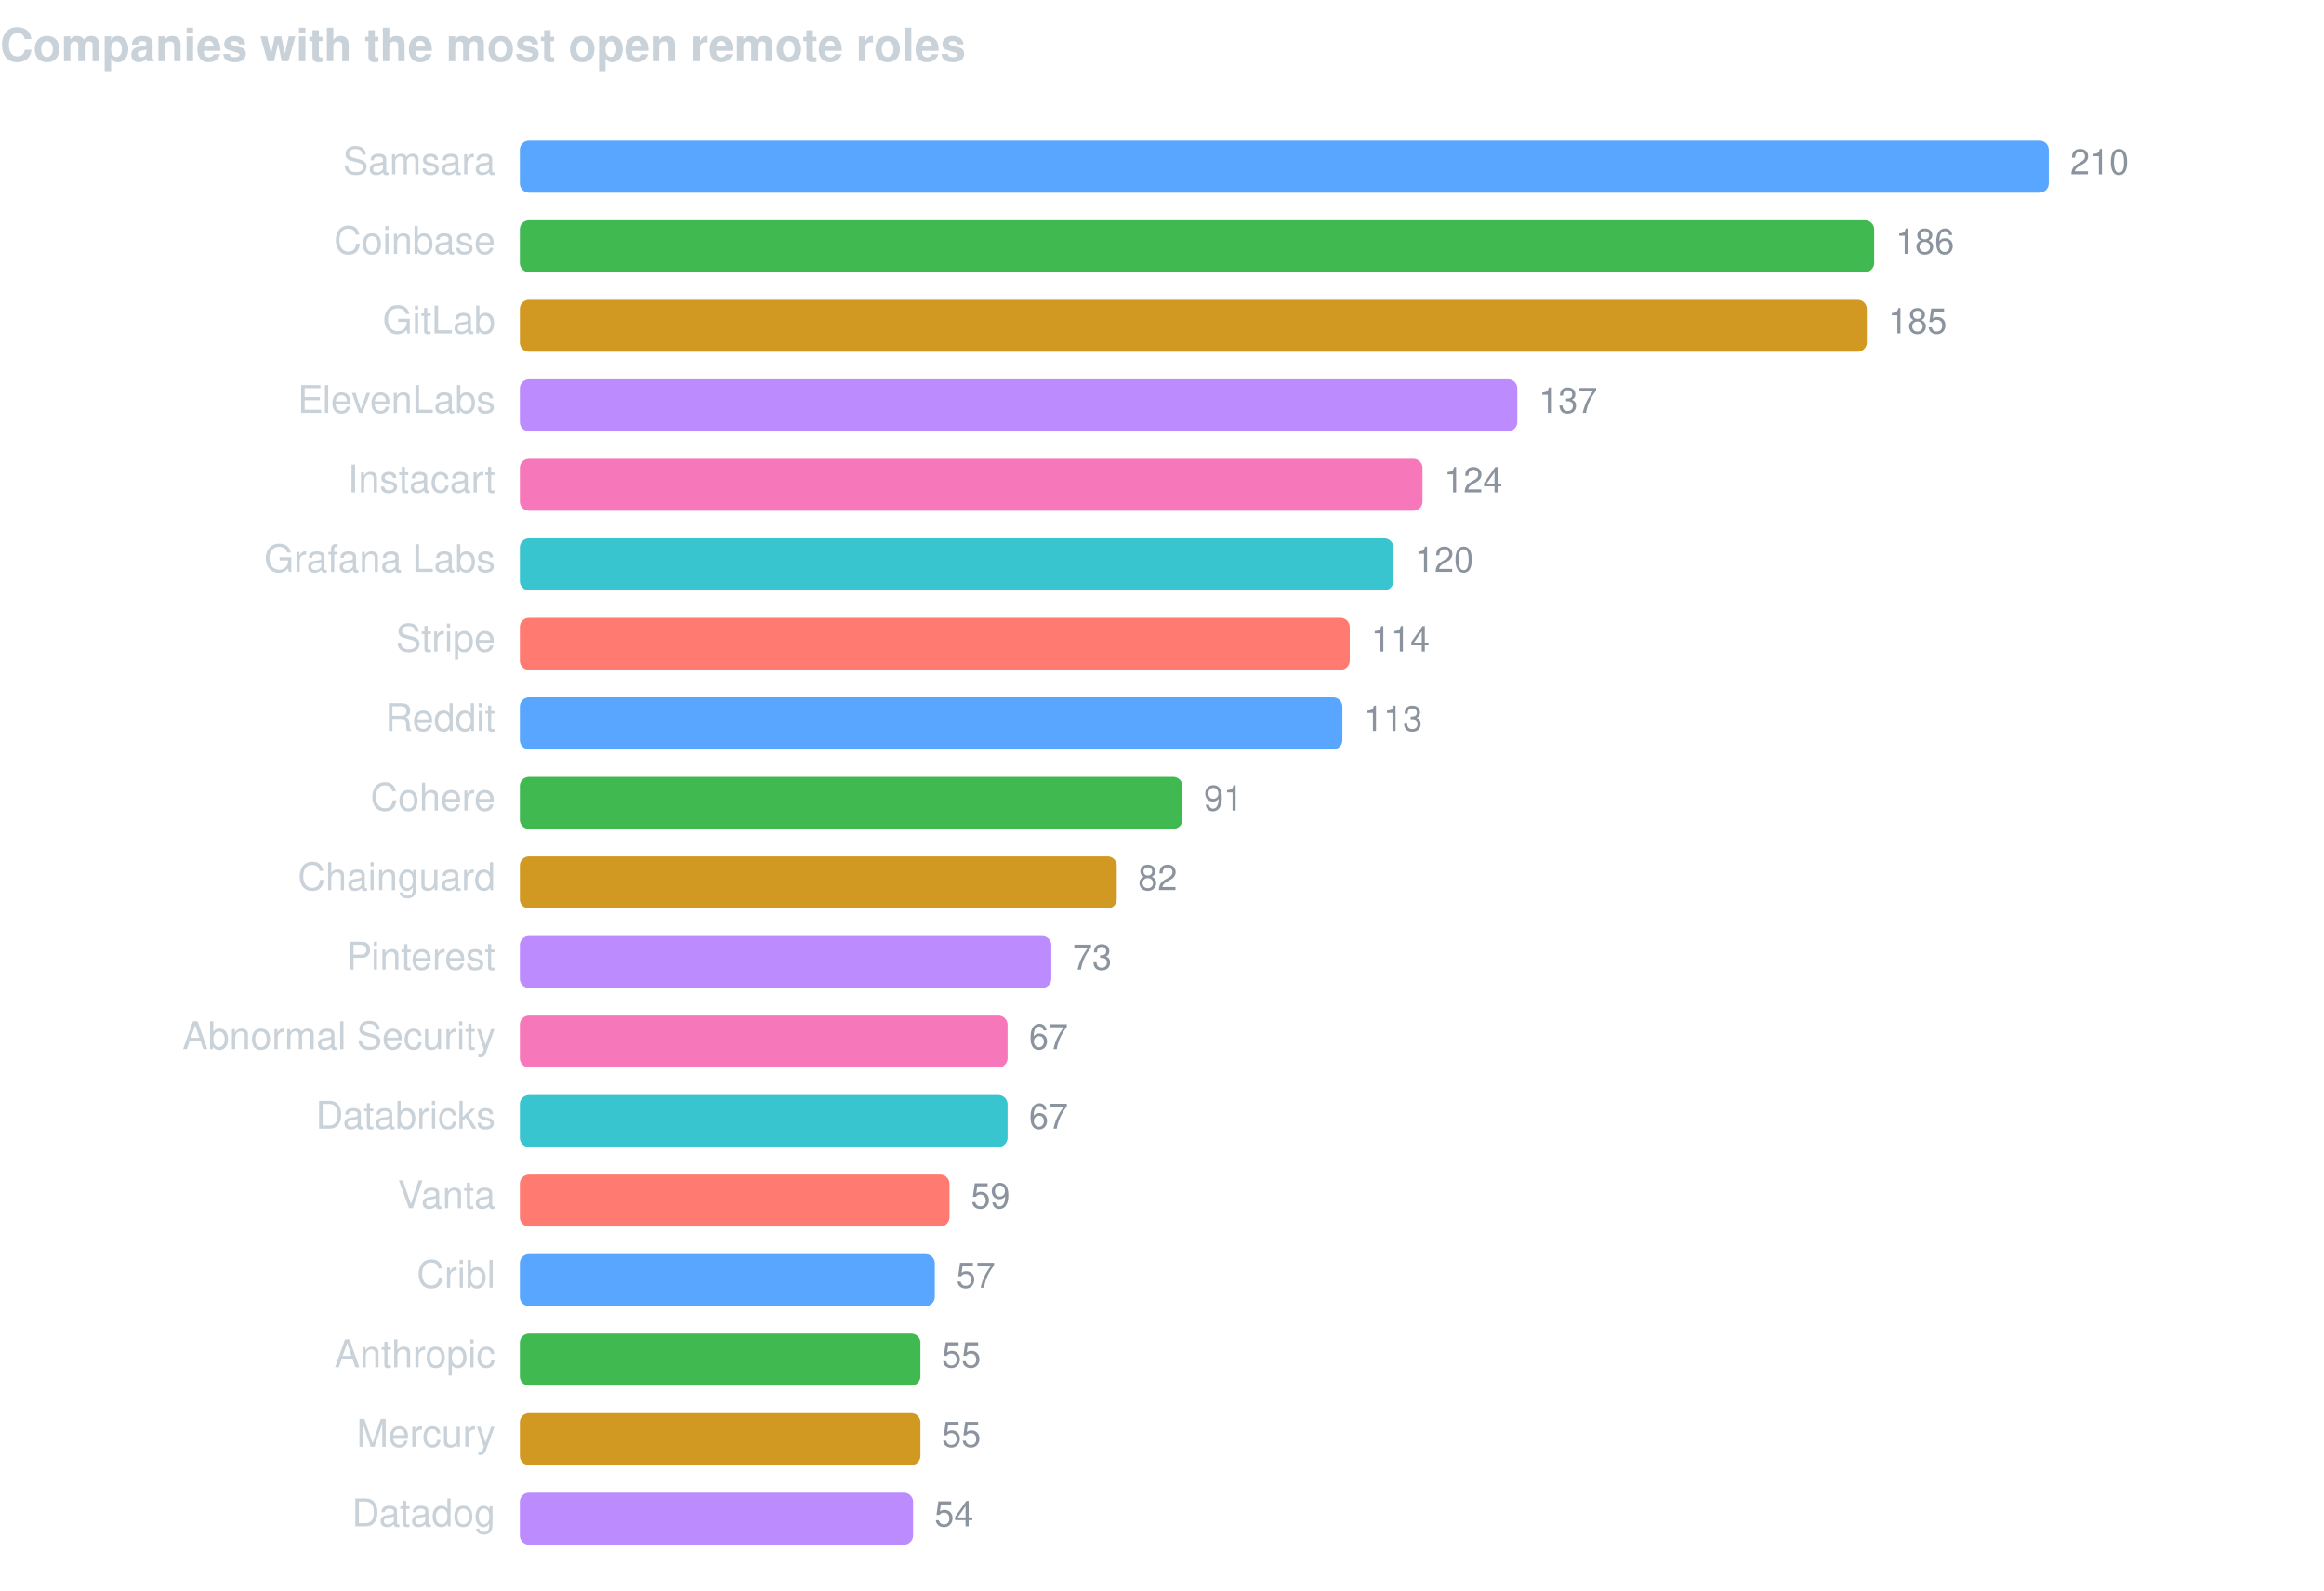
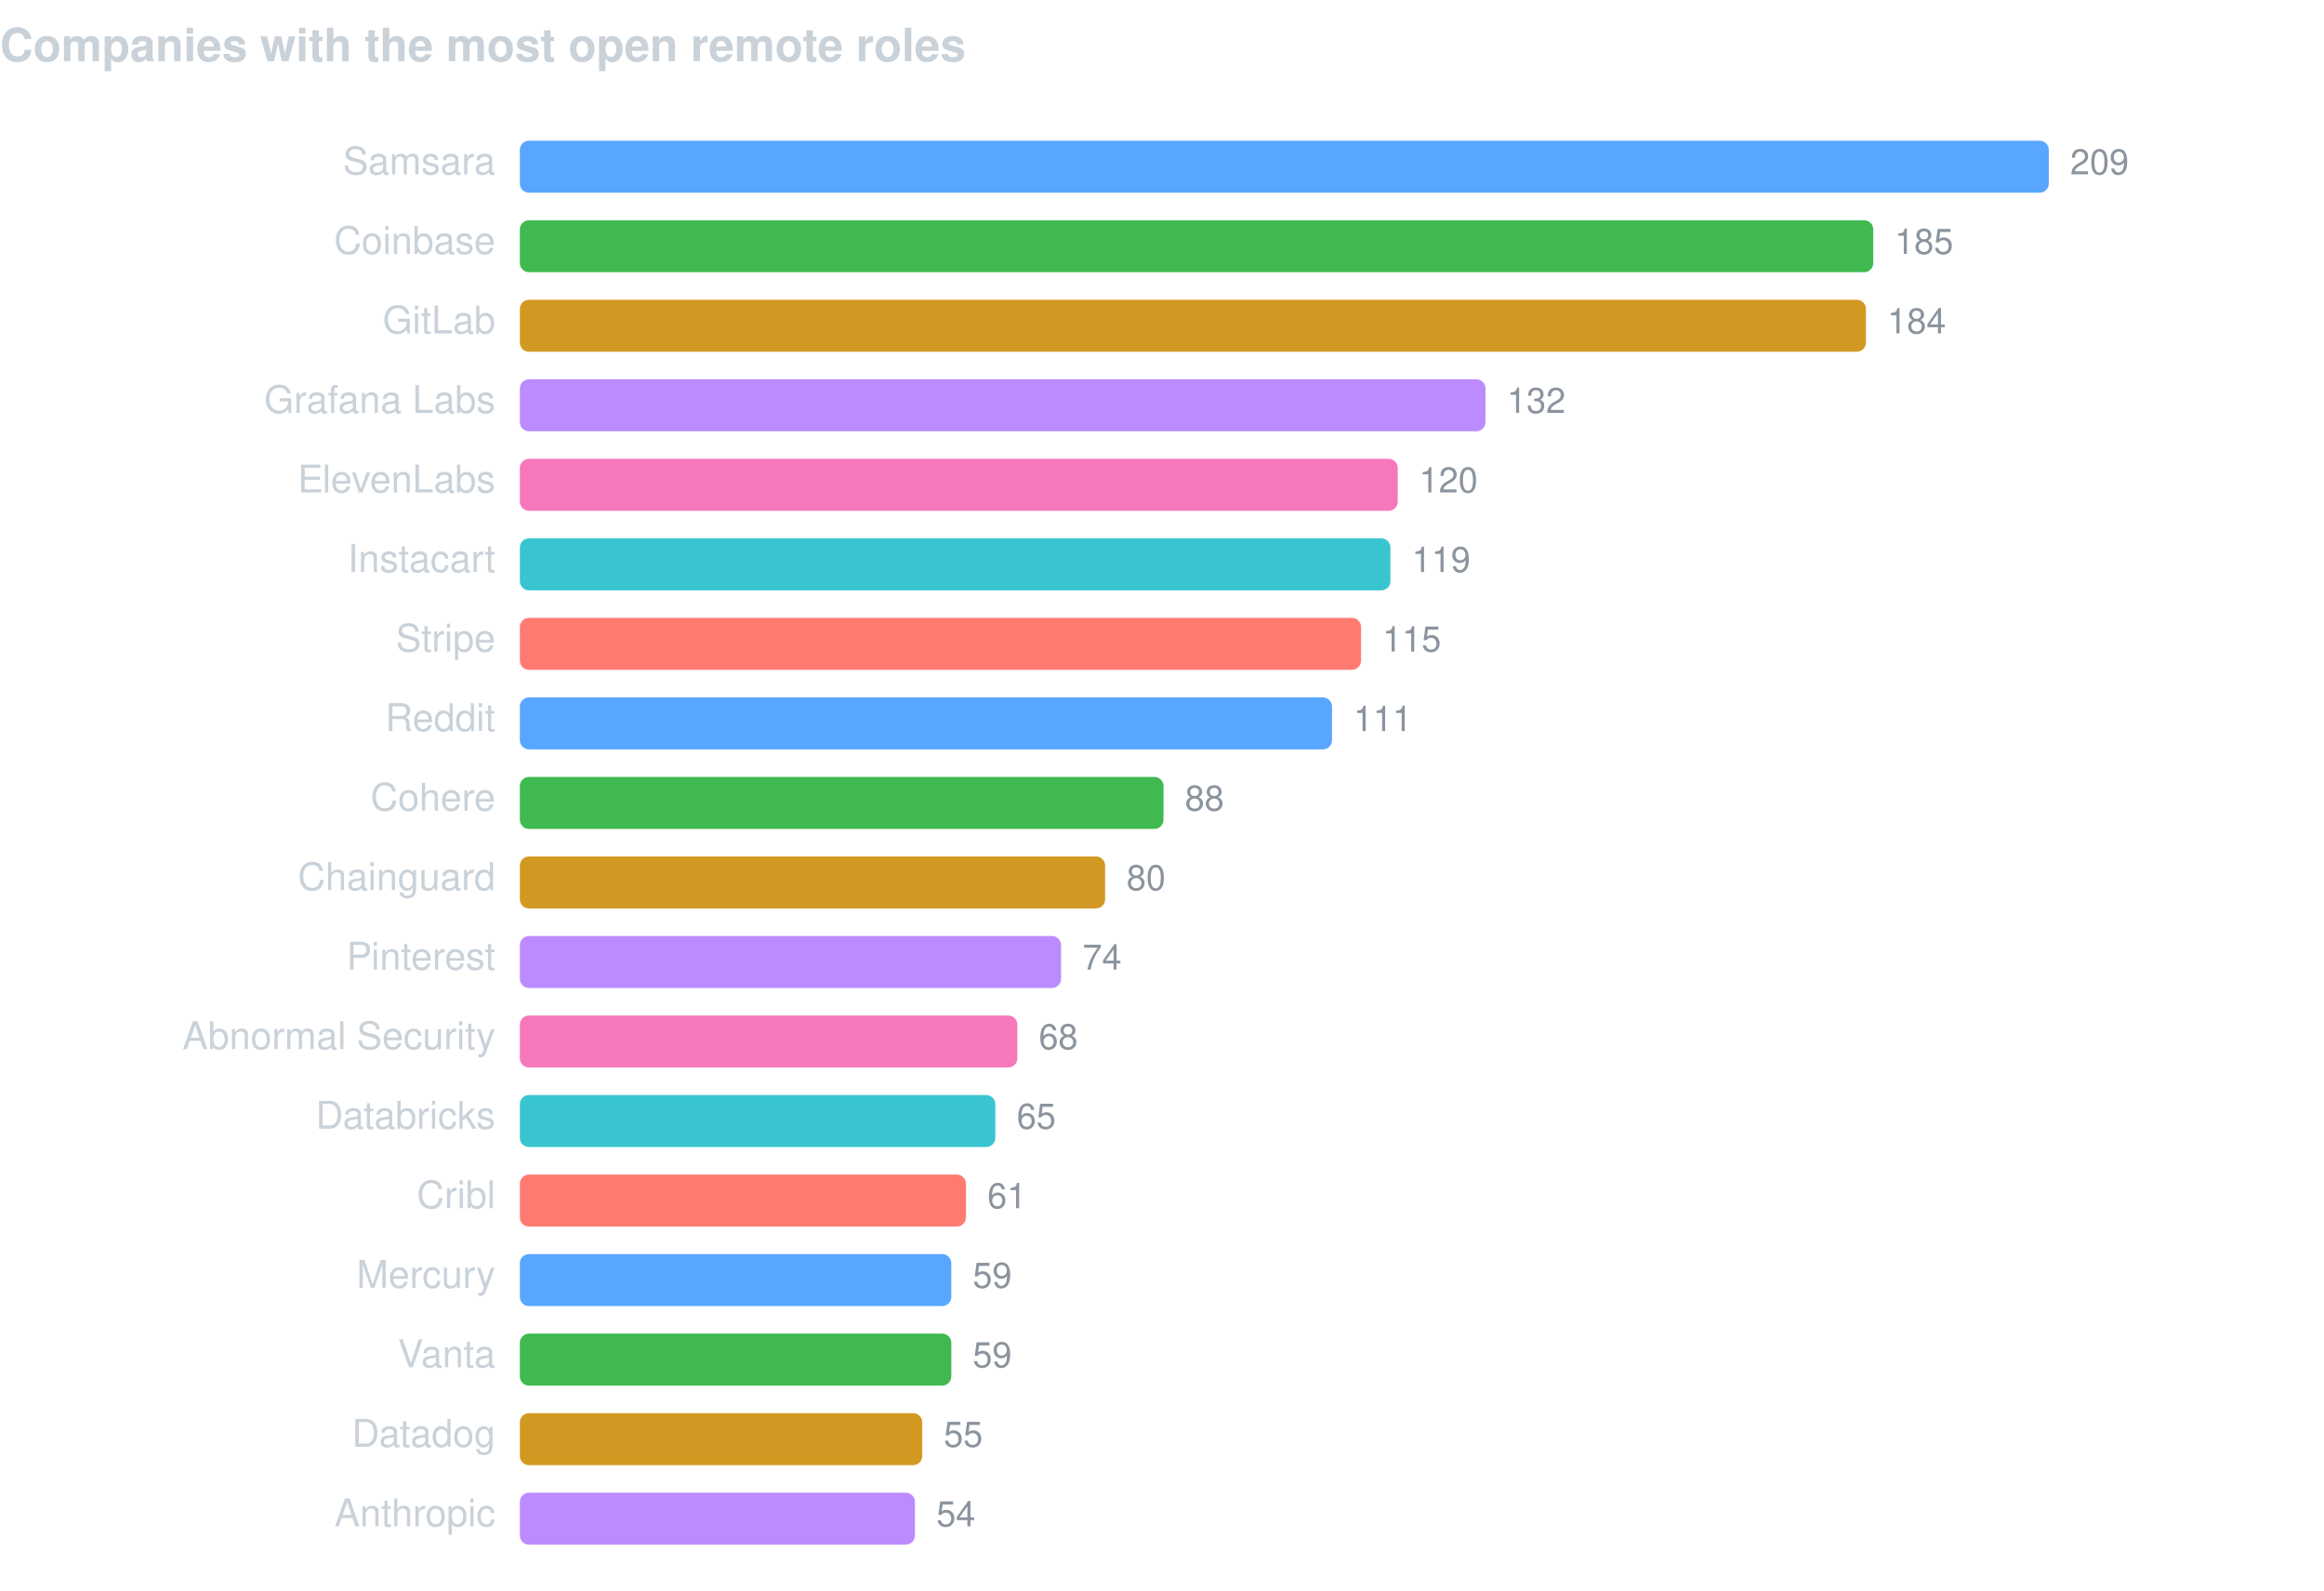
<svg xmlns="http://www.w3.org/2000/svg" width="760" height="520" viewBox="0 0 760 520" font-family="-apple-system,BlinkMacSystemFont,Segoe UI,Helvetica,Arial,sans-serif">
  <text x="0" y="20" fill="#c9d1d9" font-size="15" font-weight="600">Companies with the most open remote roles</text>
  <text x="162" y="57" fill="#c9d1d9" font-size="12.5" text-anchor="end">Samsara</text>
  <rect x="170" y="46" width="500.0" height="17" rx="3" fill="#58a6ff" />
-   <text x="677.0" y="57" fill="#8b949e" font-size="11.5">210</text>
+   <text x="677.0" y="57" fill="#8b949e" font-size="11.5">209</text>
  <text x="162" y="83" fill="#c9d1d9" font-size="12.5" text-anchor="end">Coinbase</text>
-   <rect x="170" y="72" width="442.9" height="17" rx="3" fill="#3fb950" />
-   <text x="619.9" y="83" fill="#8b949e" font-size="11.5">186</text>
+   <rect x="170" y="72" width="442.6" height="17" rx="3" fill="#3fb950" />
+   <text x="619.6" y="83" fill="#8b949e" font-size="11.5">185</text>
  <text x="162" y="109" fill="#c9d1d9" font-size="12.5" text-anchor="end">GitLab</text>
-   <rect x="170" y="98" width="440.5" height="17" rx="3" fill="#d29922" />
-   <text x="617.5" y="109" fill="#8b949e" font-size="11.5">185</text>
-   <text x="162" y="135" fill="#c9d1d9" font-size="12.5" text-anchor="end">ElevenLabs</text>
-   <rect x="170" y="124" width="326.2" height="17" rx="3" fill="#bc8cff" />
-   <text x="503.2" y="135" fill="#8b949e" font-size="11.5">137</text>
-   <text x="162" y="161" fill="#c9d1d9" font-size="12.5" text-anchor="end">Instacart</text>
-   <rect x="170" y="150" width="295.2" height="17" rx="3" fill="#f778ba" />
-   <text x="472.2" y="161" fill="#8b949e" font-size="11.5">124</text>
-   <text x="162" y="187" fill="#c9d1d9" font-size="12.5" text-anchor="end">Grafana Labs</text>
-   <rect x="170" y="176" width="285.7" height="17" rx="3" fill="#39c5cf" />
-   <text x="462.7" y="187" fill="#8b949e" font-size="11.5">120</text>
+   <rect x="170" y="98" width="440.2" height="17" rx="3" fill="#d29922" />
+   <text x="617.2" y="109" fill="#8b949e" font-size="11.5">184</text>
+   <text x="162" y="135" fill="#c9d1d9" font-size="12.5" text-anchor="end">Grafana Labs</text>
+   <rect x="170" y="124" width="315.8" height="17" rx="3" fill="#bc8cff" />
+   <text x="492.8" y="135" fill="#8b949e" font-size="11.5">132</text>
+   <text x="162" y="161" fill="#c9d1d9" font-size="12.5" text-anchor="end">ElevenLabs</text>
+   <rect x="170" y="150" width="287.1" height="17" rx="3" fill="#f778ba" />
+   <text x="464.1" y="161" fill="#8b949e" font-size="11.5">120</text>
+   <text x="162" y="187" fill="#c9d1d9" font-size="12.5" text-anchor="end">Instacart</text>
+   <rect x="170" y="176" width="284.7" height="17" rx="3" fill="#39c5cf" />
+   <text x="461.7" y="187" fill="#8b949e" font-size="11.5">119</text>
  <text x="162" y="213" fill="#c9d1d9" font-size="12.5" text-anchor="end">Stripe</text>
-   <rect x="170" y="202" width="271.4" height="17" rx="3" fill="#ff7b72" />
-   <text x="448.4" y="213" fill="#8b949e" font-size="11.5">114</text>
+   <rect x="170" y="202" width="275.1" height="17" rx="3" fill="#ff7b72" />
+   <text x="452.1" y="213" fill="#8b949e" font-size="11.5">115</text>
  <text x="162" y="239" fill="#c9d1d9" font-size="12.5" text-anchor="end">Reddit</text>
-   <rect x="170" y="228" width="269.0" height="17" rx="3" fill="#58a6ff" />
-   <text x="446.0" y="239" fill="#8b949e" font-size="11.5">113</text>
+   <rect x="170" y="228" width="265.6" height="17" rx="3" fill="#58a6ff" />
+   <text x="442.6" y="239" fill="#8b949e" font-size="11.5">111</text>
  <text x="162" y="265" fill="#c9d1d9" font-size="12.5" text-anchor="end">Cohere</text>
-   <rect x="170" y="254" width="216.7" height="17" rx="3" fill="#3fb950" />
-   <text x="393.7" y="265" fill="#8b949e" font-size="11.5">91</text>
+   <rect x="170" y="254" width="210.5" height="17" rx="3" fill="#3fb950" />
+   <text x="387.5" y="265" fill="#8b949e" font-size="11.5">88</text>
  <text x="162" y="291" fill="#c9d1d9" font-size="12.5" text-anchor="end">Chainguard</text>
-   <rect x="170" y="280" width="195.2" height="17" rx="3" fill="#d29922" />
-   <text x="372.2" y="291" fill="#8b949e" font-size="11.5">82</text>
+   <rect x="170" y="280" width="191.4" height="17" rx="3" fill="#d29922" />
+   <text x="368.4" y="291" fill="#8b949e" font-size="11.5">80</text>
  <text x="162" y="317" fill="#c9d1d9" font-size="12.5" text-anchor="end">Pinterest</text>
-   <rect x="170" y="306" width="173.8" height="17" rx="3" fill="#bc8cff" />
-   <text x="350.8" y="317" fill="#8b949e" font-size="11.5">73</text>
+   <rect x="170" y="306" width="177.0" height="17" rx="3" fill="#bc8cff" />
+   <text x="354.0" y="317" fill="#8b949e" font-size="11.5">74</text>
  <text x="162" y="343" fill="#c9d1d9" font-size="12.5" text-anchor="end">Abnormal Security</text>
-   <rect x="170" y="332" width="159.5" height="17" rx="3" fill="#f778ba" />
-   <text x="336.5" y="343" fill="#8b949e" font-size="11.5">67</text>
+   <rect x="170" y="332" width="162.7" height="17" rx="3" fill="#f778ba" />
+   <text x="339.7" y="343" fill="#8b949e" font-size="11.5">68</text>
  <text x="162" y="369" fill="#c9d1d9" font-size="12.5" text-anchor="end">Databricks</text>
-   <rect x="170" y="358" width="159.5" height="17" rx="3" fill="#39c5cf" />
-   <text x="336.5" y="369" fill="#8b949e" font-size="11.5">67</text>
-   <text x="162" y="395" fill="#c9d1d9" font-size="12.5" text-anchor="end">Vanta</text>
-   <rect x="170" y="384" width="140.5" height="17" rx="3" fill="#ff7b72" />
-   <text x="317.5" y="395" fill="#8b949e" font-size="11.5">59</text>
-   <text x="162" y="421" fill="#c9d1d9" font-size="12.5" text-anchor="end">Cribl</text>
-   <rect x="170" y="410" width="135.7" height="17" rx="3" fill="#58a6ff" />
-   <text x="312.7" y="421" fill="#8b949e" font-size="11.5">57</text>
-   <text x="162" y="447" fill="#c9d1d9" font-size="12.5" text-anchor="end">Anthropic</text>
-   <rect x="170" y="436" width="131.0" height="17" rx="3" fill="#3fb950" />
-   <text x="308.0" y="447" fill="#8b949e" font-size="11.5">55</text>
-   <text x="162" y="473" fill="#c9d1d9" font-size="12.5" text-anchor="end">Mercury</text>
-   <rect x="170" y="462" width="131.0" height="17" rx="3" fill="#d29922" />
-   <text x="308.0" y="473" fill="#8b949e" font-size="11.5">55</text>
-   <text x="162" y="499" fill="#c9d1d9" font-size="12.5" text-anchor="end">Datadog</text>
-   <rect x="170" y="488" width="128.6" height="17" rx="3" fill="#bc8cff" />
-   <text x="305.6" y="499" fill="#8b949e" font-size="11.5">54</text>
+   <rect x="170" y="358" width="155.5" height="17" rx="3" fill="#39c5cf" />
+   <text x="332.5" y="369" fill="#8b949e" font-size="11.5">65</text>
+   <text x="162" y="395" fill="#c9d1d9" font-size="12.5" text-anchor="end">Cribl</text>
+   <rect x="170" y="384" width="145.9" height="17" rx="3" fill="#ff7b72" />
+   <text x="322.9" y="395" fill="#8b949e" font-size="11.5">61</text>
+   <text x="162" y="421" fill="#c9d1d9" font-size="12.5" text-anchor="end">Mercury</text>
+   <rect x="170" y="410" width="141.1" height="17" rx="3" fill="#58a6ff" />
+   <text x="318.1" y="421" fill="#8b949e" font-size="11.5">59</text>
+   <text x="162" y="447" fill="#c9d1d9" font-size="12.5" text-anchor="end">Vanta</text>
+   <rect x="170" y="436" width="141.1" height="17" rx="3" fill="#3fb950" />
+   <text x="318.1" y="447" fill="#8b949e" font-size="11.5">59</text>
+   <text x="162" y="473" fill="#c9d1d9" font-size="12.5" text-anchor="end">Datadog</text>
+   <rect x="170" y="462" width="131.6" height="17" rx="3" fill="#d29922" />
+   <text x="308.6" y="473" fill="#8b949e" font-size="11.5">55</text>
+   <text x="162" y="499" fill="#c9d1d9" font-size="12.5" text-anchor="end">Anthropic</text>
+   <rect x="170" y="488" width="129.2" height="17" rx="3" fill="#bc8cff" />
+   <text x="306.2" y="499" fill="#8b949e" font-size="11.5">54</text>
</svg>
